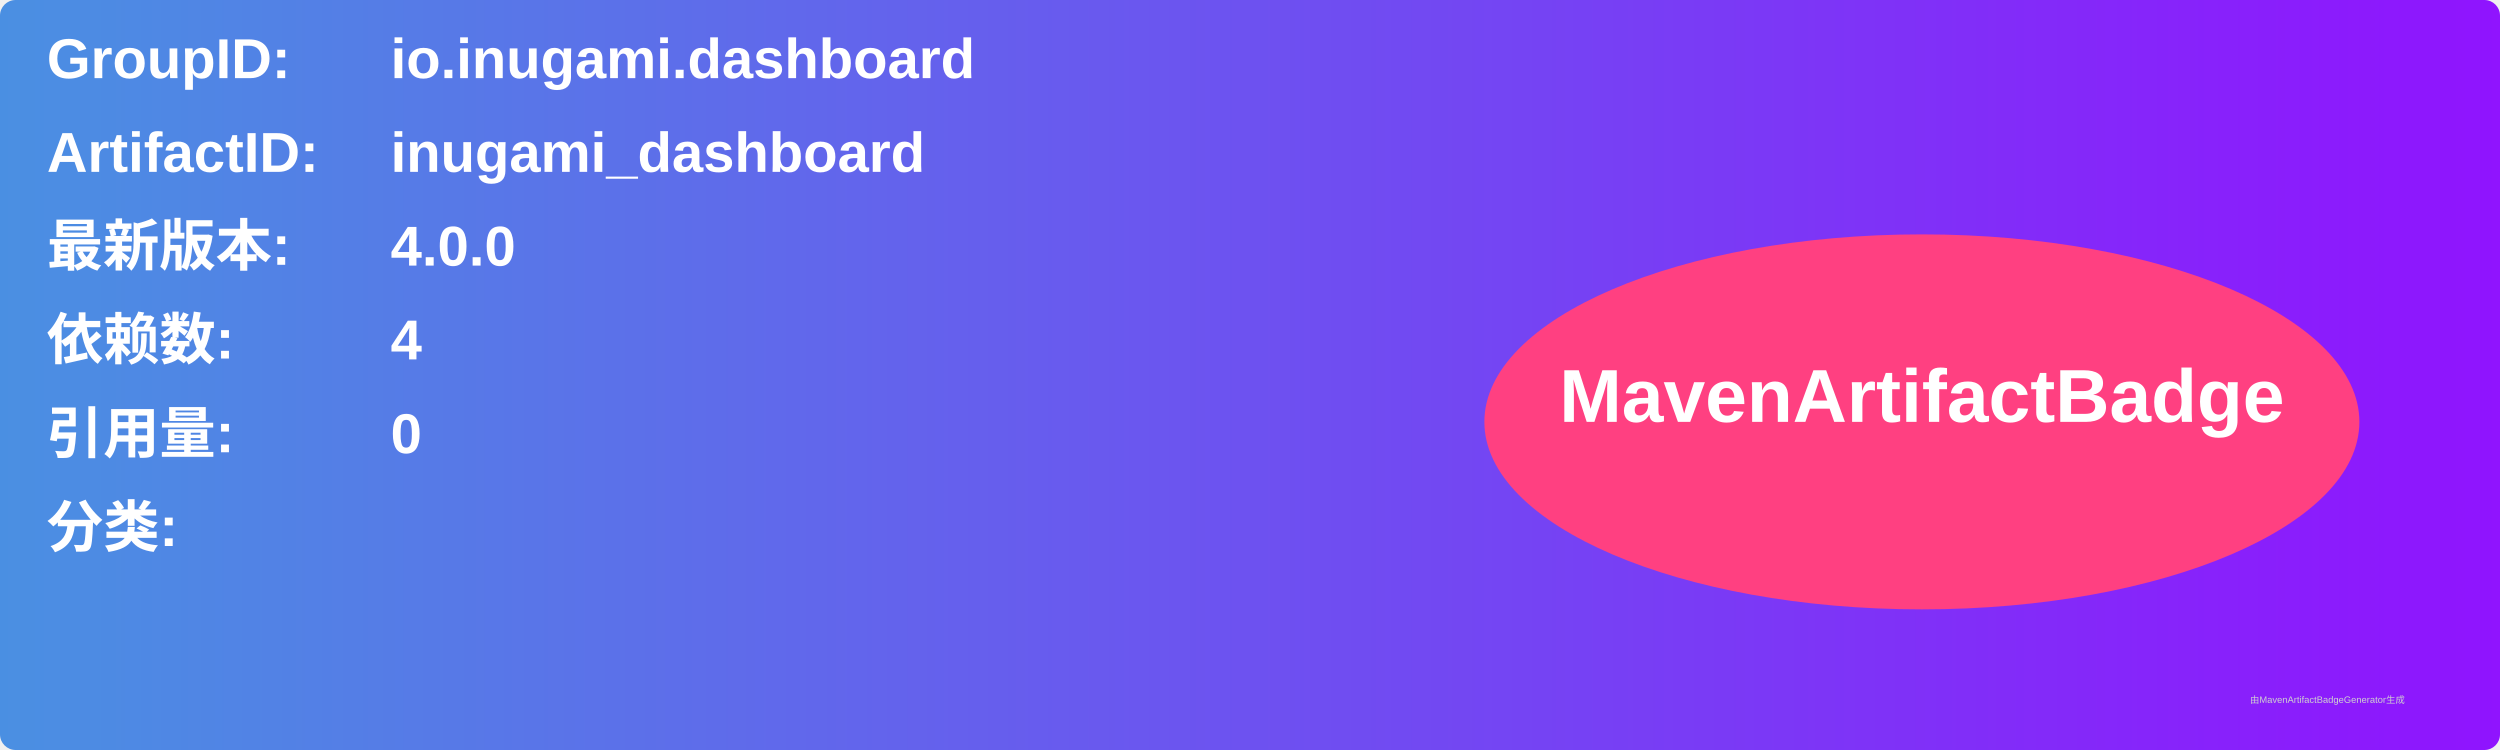
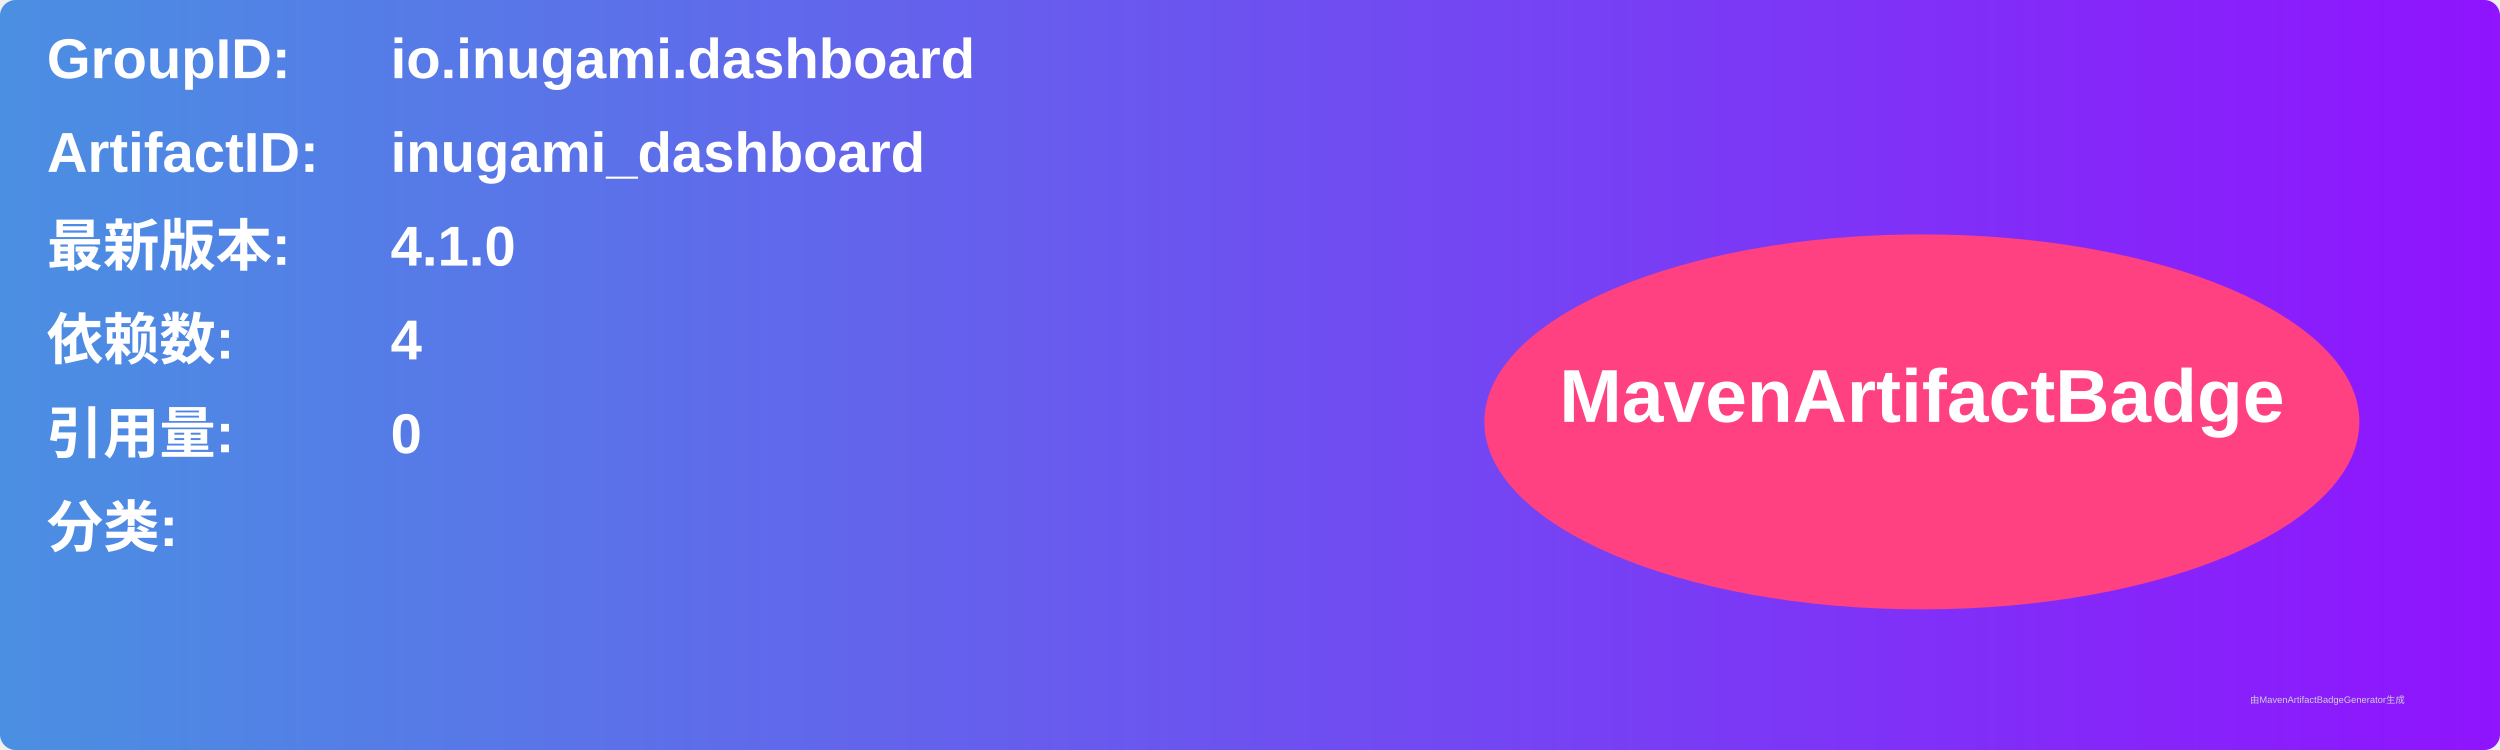
<svg xmlns="http://www.w3.org/2000/svg" width="800" height="240" viewBox="0 0 800 240">
  <linearGradient id="grad" x1="0%" y1="0%" x2="100%" y2="0%">
    <stop offset="0%" stop-color="#4a90e2" />
    <stop offset="100%" stop-color="#9013fe" />
  </linearGradient>
  <rect width="100%" height="100%" rx="5" ry="5" fill="url(#grad)" />
  <g transform="translate(15, 15)">
    <text x="0" y="10" font-family="Arial" font-size="18" fill="white" font-weight="bold" width="260">GroupID:</text>
    <text x="110" y="10" font-family="Arial" font-size="18" fill="white" font-weight="bold" width="460">io.inugami.dashboard</text>
    <text x="0" y="40" font-family="Arial" font-size="18" fill="white" font-weight="bold" width="260">ArtifactID:</text>
    <text x="110" y="40" font-family="Arial" font-size="18" fill="white" font-weight="bold" width="460">inugami_dashboard</text>
    <text x="0" y="70" font-family="Arial" font-size="18" fill="white" font-weight="bold">最新版本:</text>
    <text x="110" y="70" font-family="Arial" font-size="18" fill="white" font-weight="bold">
-       <tspan font-weight="bold">4.0.0</tspan>
+       <tspan font-weight="bold">4.1.0</tspan>
    </text>
    <text x="0" y="100" font-family="Arial" font-size="18" fill="white" font-weight="bold">依赖数: </text>
    <text x="110" y="100" font-family="Arial" font-size="18" fill="white">
      <tspan font-weight="bold">4</tspan>
    </text>
    <text x="0" y="130" font-family="Arial" font-size="18" fill="white" font-weight="bold">引用量: </text>
    <text x="110" y="130" font-family="Arial" font-size="18" fill="white">
      <tspan font-weight="bold">0</tspan>
    </text>
    <text x="0" y="160" font-family="Arial" font-size="18" fill="white" font-weight="bold">分类:</text>
    <text x="10" y="190" font-family="Arial" font-size="10" fill="white">
      <tspan font-weight="bold" />
    </text>
    <ellipse cx="600" cy="120" rx="140" ry="60" fill="#ff4081" />
    <text x="600" y="120" text-anchor="middle" font-family="Arial" font-size="24" fill="white" font-weight="bold">MavenArtifactBadge</text>
  </g>
  <text x="720" y="225" font-family="Arial" font-size="3" fill="#d0d0d0">由MavenArtifactBadgeGenerator生成</text>
</svg>
